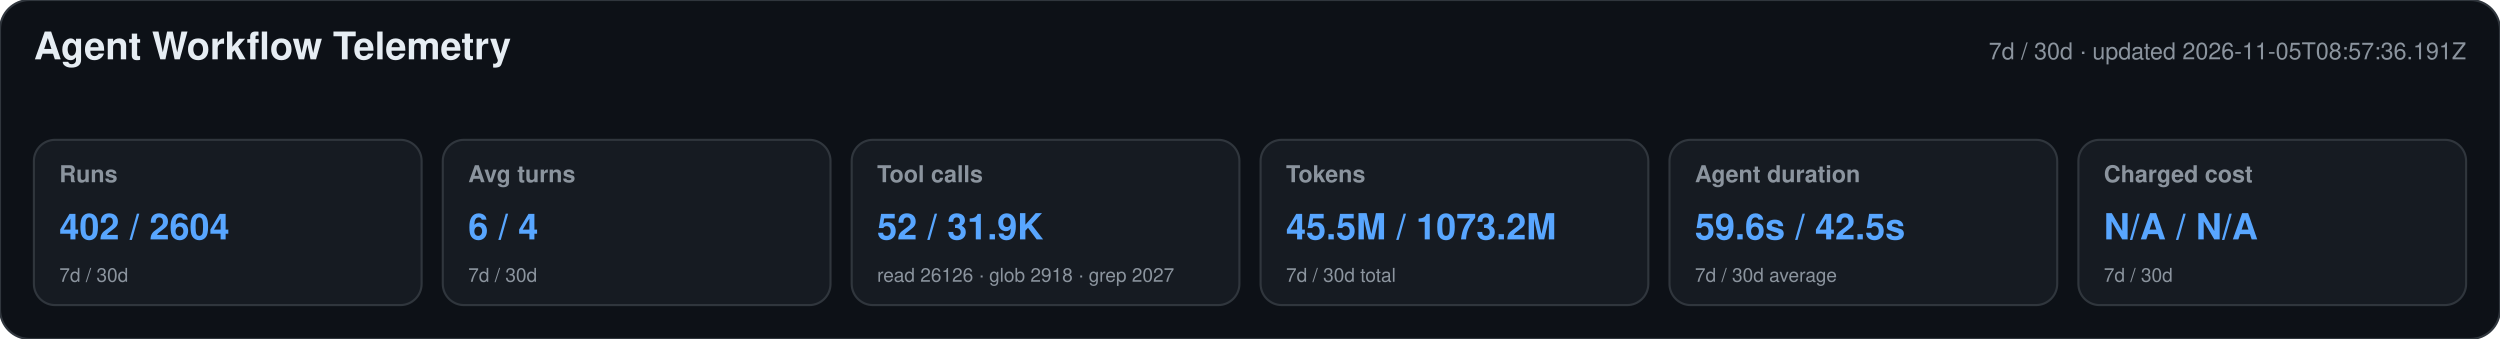
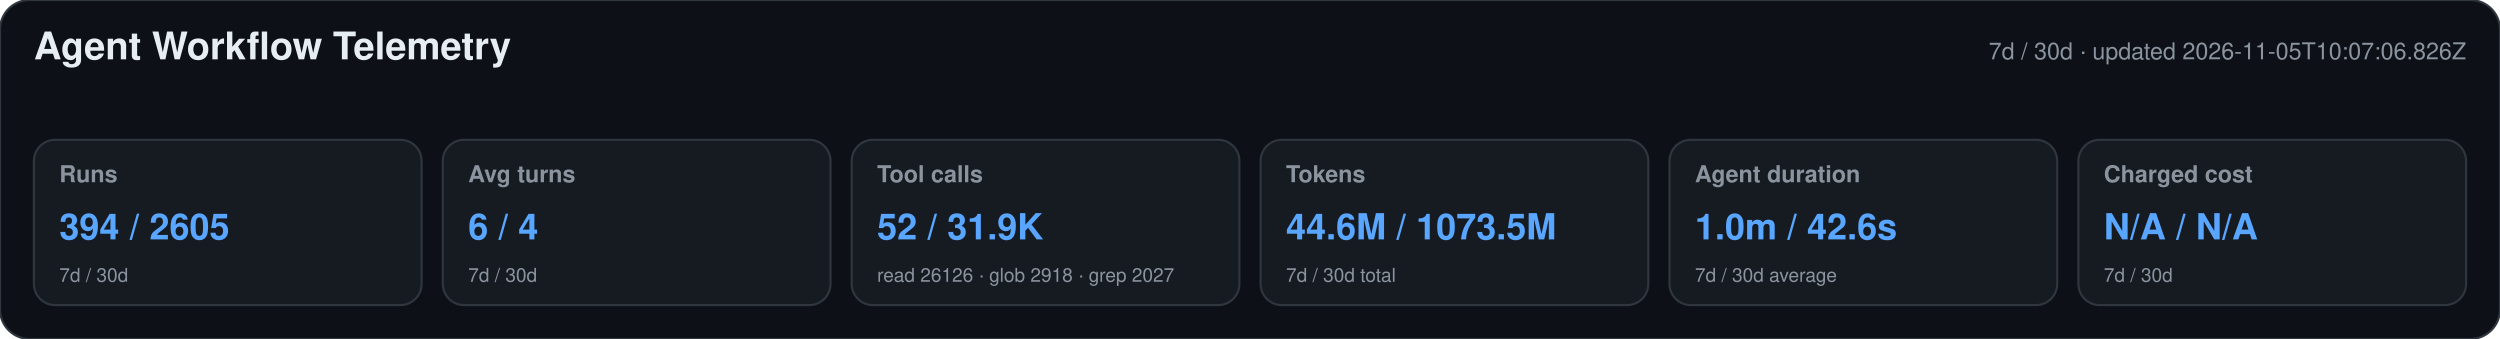
<svg xmlns="http://www.w3.org/2000/svg" width="1180" height="160" viewBox="0 0 1180 160" role="img" aria-labelledby="title desc">
  <style>text{font-family:-apple-system,BlinkMacSystemFont,"Segoe UI",Helvetica,Arial,sans-serif}.heading{font-size:18px;font-weight:650;fill:#e6edf3}.meta,.label,.secondary{fill:#8b949e}.meta,.label{font-size:11px}.label{font-weight:600}.primary{font-size:17px;font-weight:700;fill:#58a6ff}.secondary{font-size:9px}</style>
  <rect width="1180" height="160" rx="14" fill="#0d1117" stroke="#30363d" />
  <text x="16" y="28" class="heading">Agent Workflow Telemetry</text>
-   <text x="1164" y="28" text-anchor="end" class="meta">7d / 30d · updated 2026-11-05T08:57:36.191Z</text>
+   <text x="1164" y="28" text-anchor="end" class="meta">7d / 30d · updated 2026-11-05T10:07:06.826Z</text>
  <g>
    <rect x="16" y="66" width="183" height="78" rx="10" fill="#161b22" stroke="#30363d" />
    <text x="28" y="86" class="label">Runs</text>
-     <text x="28" y="113" class="primary">402 / 2604</text>
+     <text x="28" y="113" class="primary">394 / 2605</text>
    <text x="28" y="133" class="secondary">7d / 30d</text>
  </g>
  <g>
    <rect x="209" y="66" width="183" height="78" rx="10" fill="#161b22" stroke="#30363d" />
    <text x="221" y="86" class="label">Avg turns</text>
    <text x="221" y="113" class="primary">6 / 4</text>
    <text x="221" y="133" class="secondary">7d / 30d</text>
  </g>
  <g>
    <rect x="402" y="66" width="183" height="78" rx="10" fill="#161b22" stroke="#30363d" />
    <text x="414" y="86" class="label">Tool calls</text>
    <text x="414" y="113" class="primary">52 / 31.9K</text>
    <text x="414" y="133" class="secondary">read 26126 · glob 2918 · grep 2027</text>
  </g>
  <g>
    <rect x="595" y="66" width="183" height="78" rx="10" fill="#161b22" stroke="#30363d" />
    <text x="607" y="86" class="label">Tokens</text>
-     <text x="607" y="113" class="primary">45.5M / 1073.2M</text>
+     <text x="607" y="113" class="primary">44.6M / 1073.5M</text>
    <text x="607" y="133" class="secondary">7d / 30d total</text>
  </g>
  <g>
    <rect x="788" y="66" width="183" height="78" rx="10" fill="#161b22" stroke="#30363d" />
    <text x="800" y="86" class="label">Agent duration</text>
-     <text x="800" y="113" class="primary">59.6s / 42.5s</text>
+     <text x="800" y="113" class="primary">1.0m / 42.6s</text>
    <text x="800" y="133" class="secondary">7d / 30d average</text>
  </g>
  <g>
    <rect x="981" y="66" width="183" height="78" rx="10" fill="#161b22" stroke="#30363d" />
    <text x="993" y="86" class="label">Charged cost</text>
    <text x="993" y="113" class="primary">N/A / N/A</text>
    <text x="993" y="133" class="secondary">7d / 30d</text>
  </g>
</svg>
